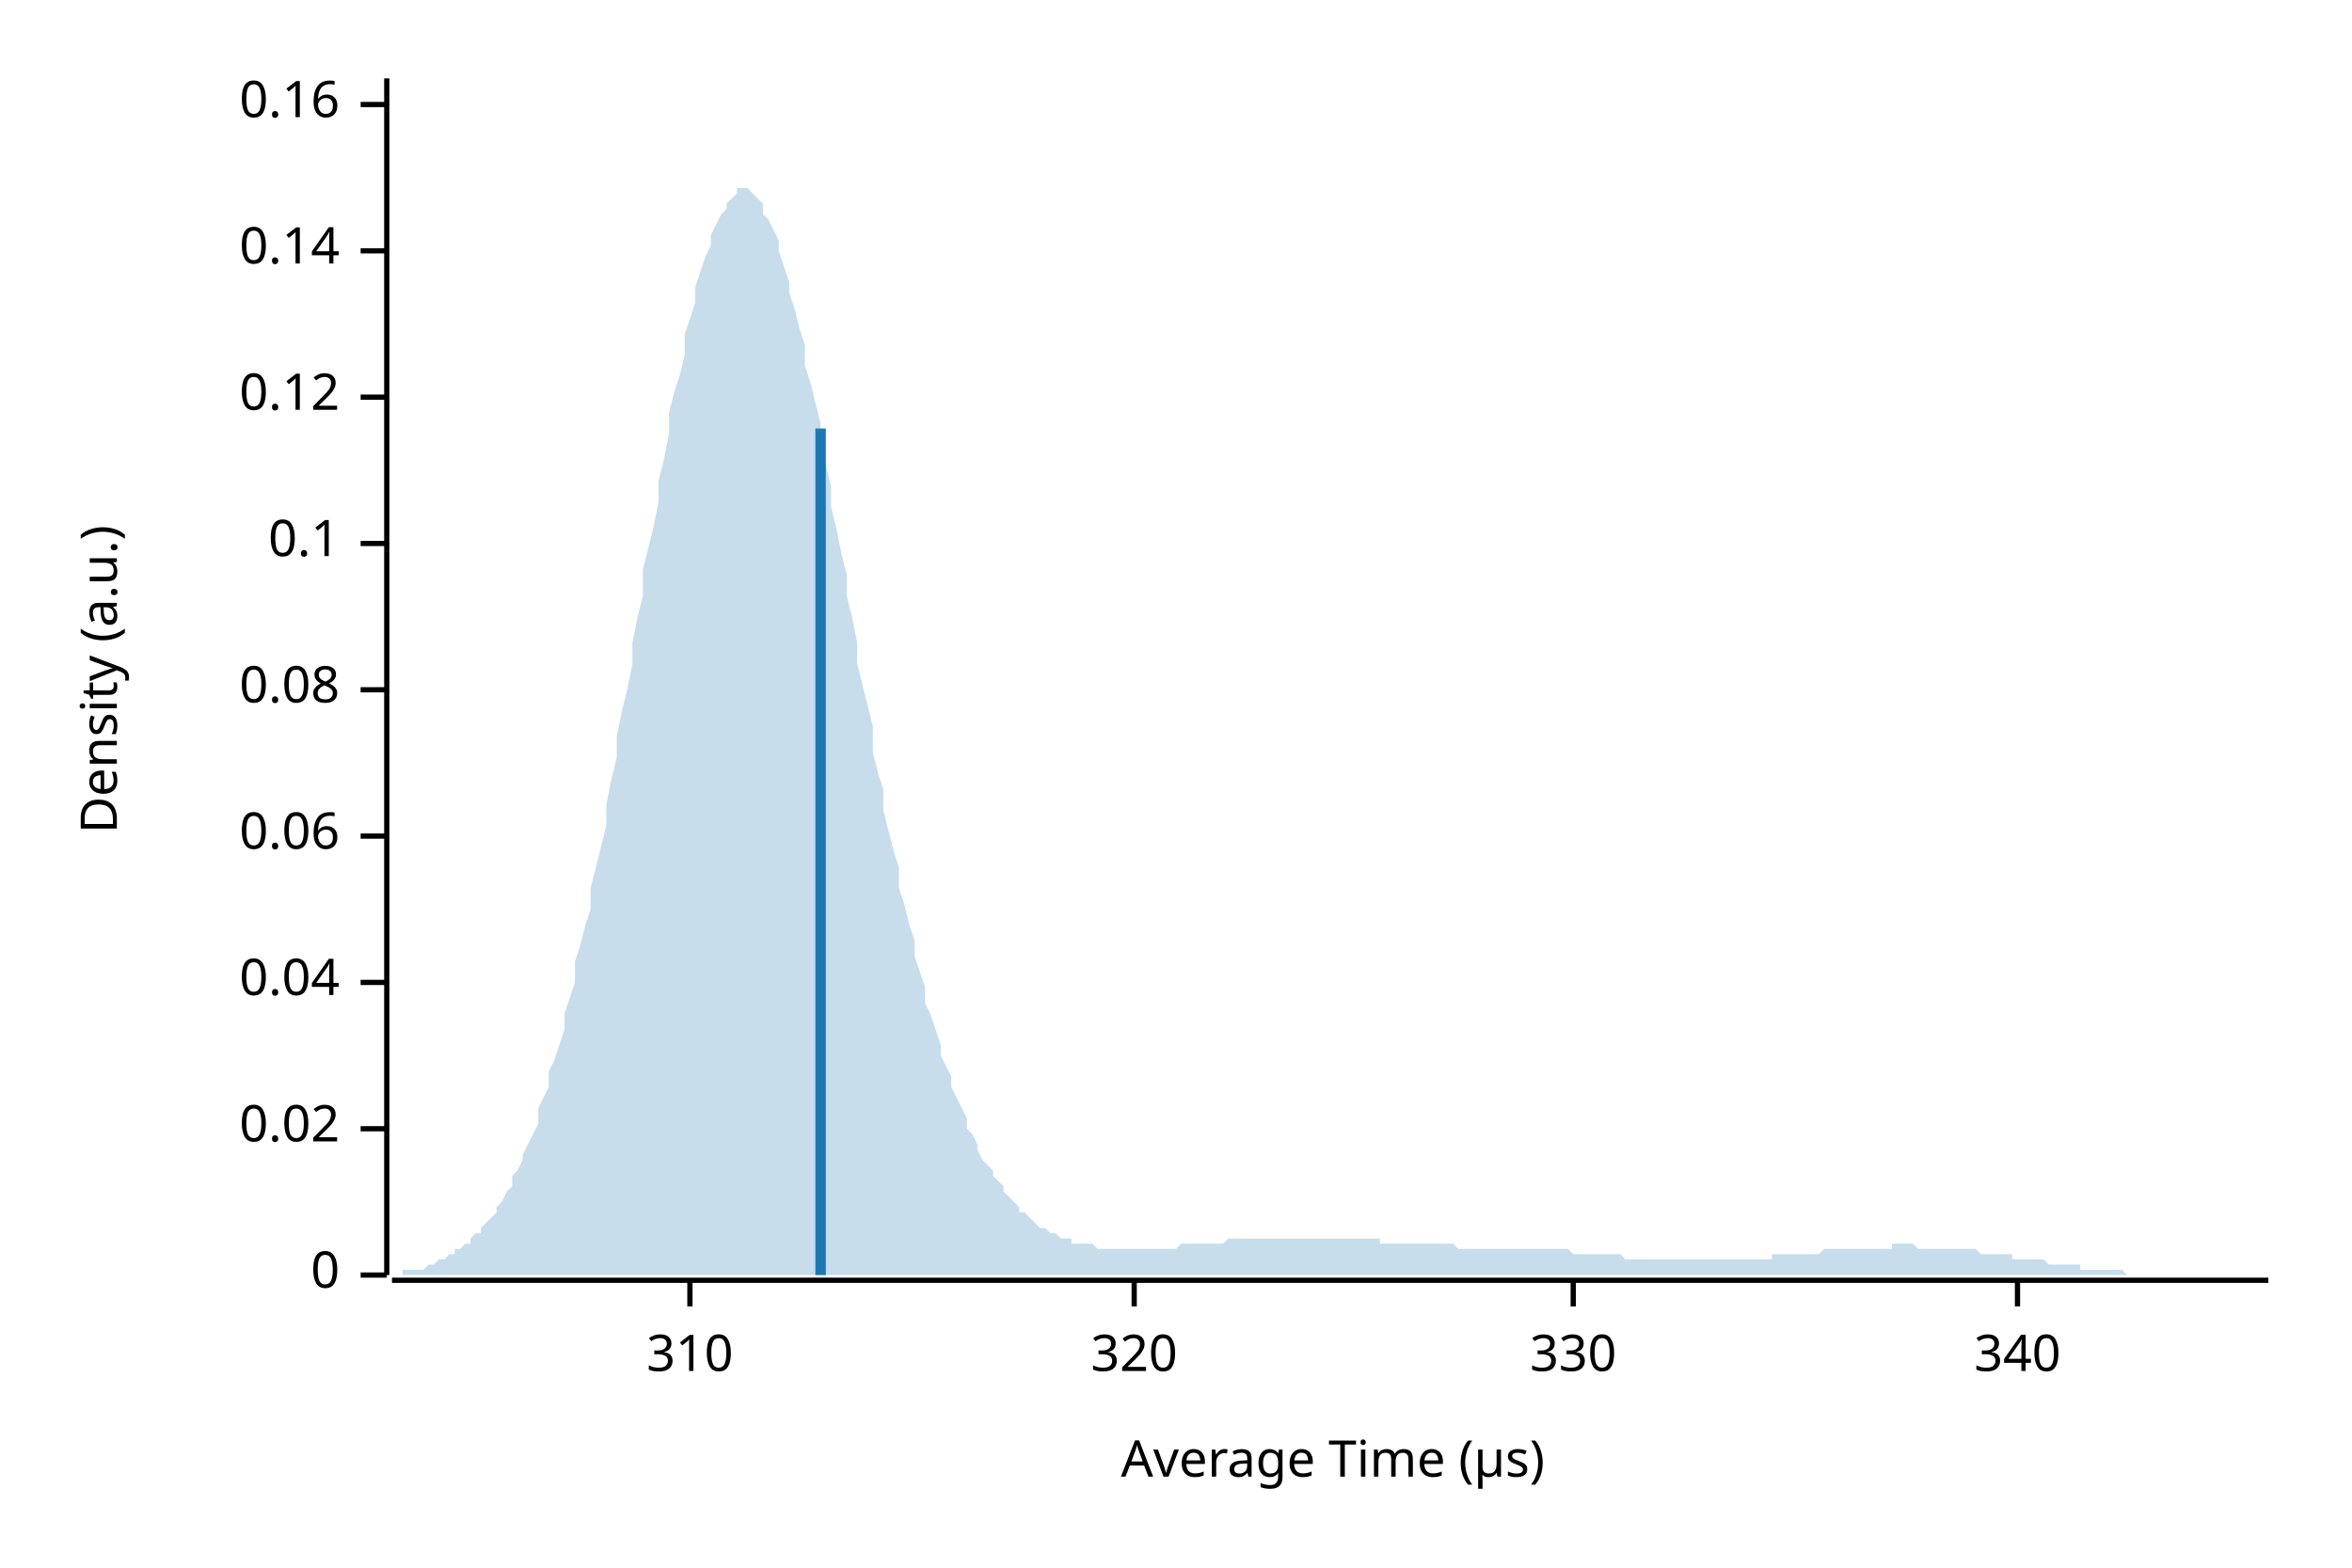
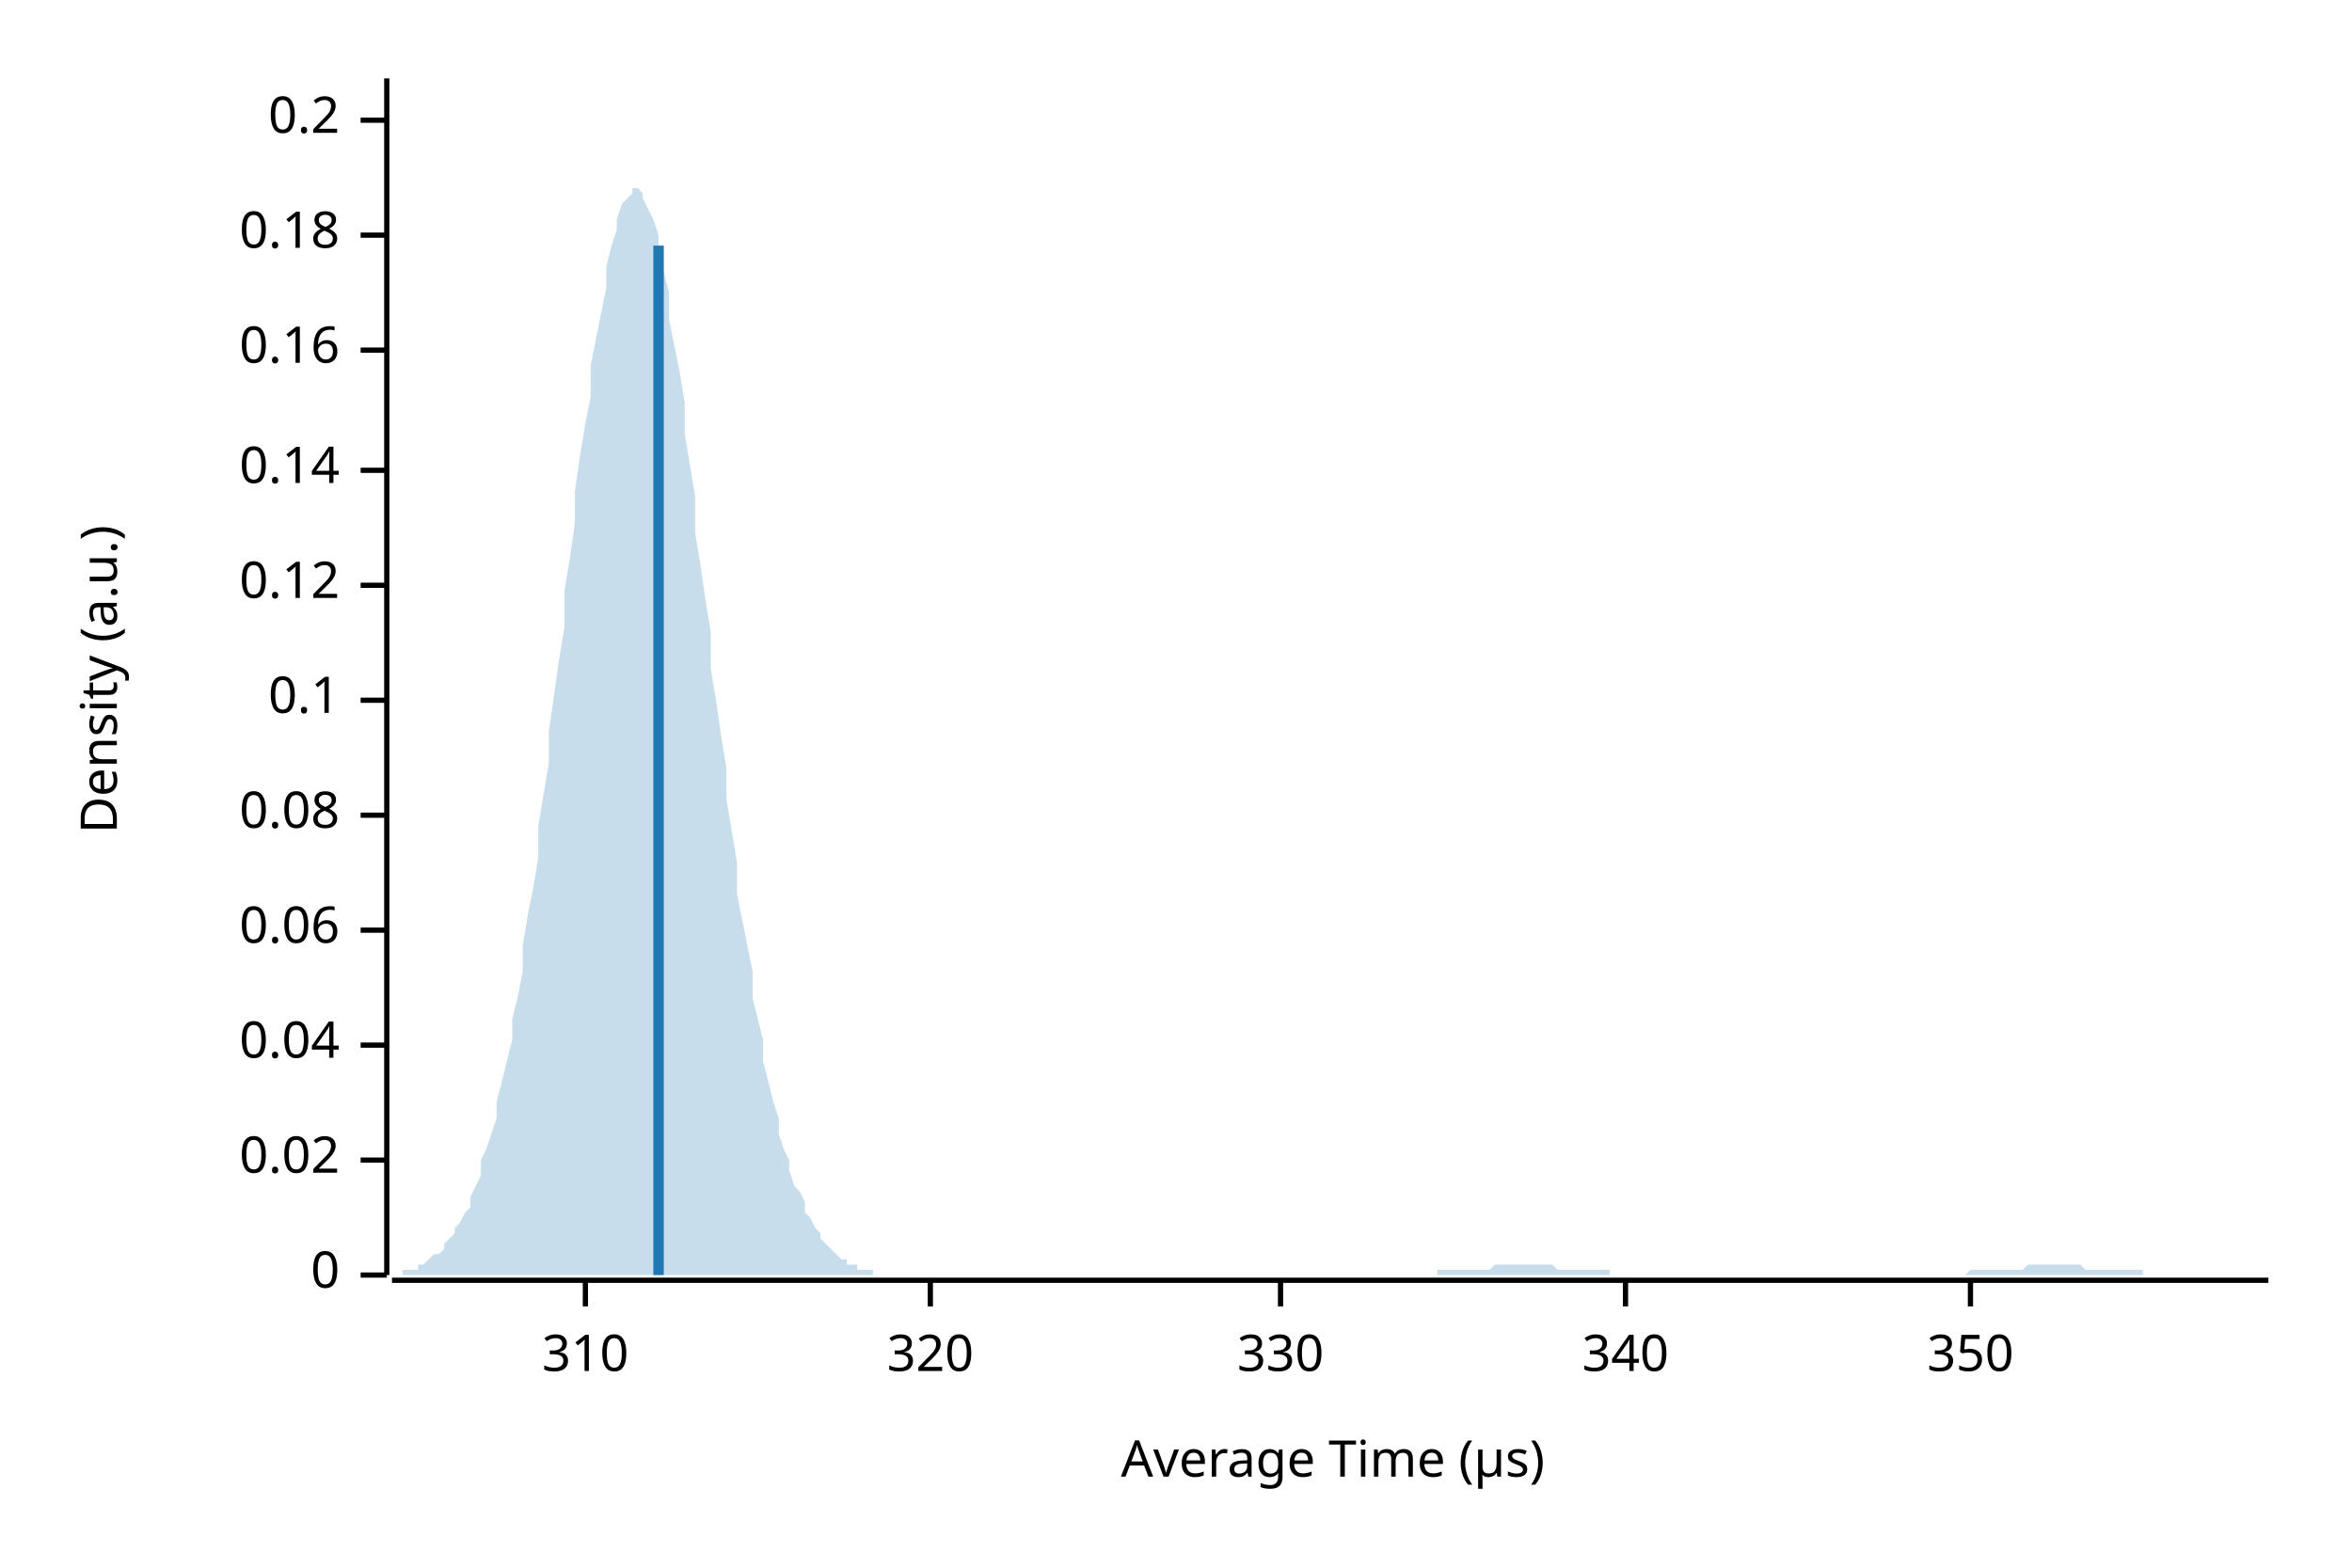
<svg xmlns="http://www.w3.org/2000/svg" width="450" height="300" viewBox="0 0 450 300">
  <text x="15" y="130" dy="0.76em" text-anchor="middle" font-family="sans-serif" font-size="9.677" opacity="1" fill="#000000" transform="rotate(270, 15, 130)">
Density (a.u.)
</text>
  <text x="255" y="285" dy="-0.5ex" text-anchor="middle" font-family="sans-serif" font-size="9.677" opacity="1" fill="#000000">
Average Time (µs)
</text>
  <polyline fill="none" opacity="1" stroke="#000000" stroke-width="1" points="74,15 74,244 " />
  <text x="65" y="244" dy="0.5ex" text-anchor="end" font-family="sans-serif" font-size="9.677" opacity="1" fill="#000000">
0
</text>
  <polyline fill="none" opacity="1" stroke="#000000" stroke-width="1" points="69,244 74,244 " />
-   <text x="65" y="216" dy="0.5ex" text-anchor="end" font-family="sans-serif" font-size="9.677" opacity="1" fill="#000000">
+   <text x="65" y="222" dy="0.5ex" text-anchor="end" font-family="sans-serif" font-size="9.677" opacity="1" fill="#000000">
0.02
</text>
-   <polyline fill="none" opacity="1" stroke="#000000" stroke-width="1" points="69,216 74,216 " />
-   <text x="65" y="188" dy="0.5ex" text-anchor="end" font-family="sans-serif" font-size="9.677" opacity="1" fill="#000000">
+   <polyline fill="none" opacity="1" stroke="#000000" stroke-width="1" points="69,222 74,222 " />
+   <text x="65" y="200" dy="0.5ex" text-anchor="end" font-family="sans-serif" font-size="9.677" opacity="1" fill="#000000">
0.04
</text>
-   <polyline fill="none" opacity="1" stroke="#000000" stroke-width="1" points="69,188 74,188 " />
-   <text x="65" y="160" dy="0.5ex" text-anchor="end" font-family="sans-serif" font-size="9.677" opacity="1" fill="#000000">
+   <polyline fill="none" opacity="1" stroke="#000000" stroke-width="1" points="69,200 74,200 " />
+   <text x="65" y="178" dy="0.5ex" text-anchor="end" font-family="sans-serif" font-size="9.677" opacity="1" fill="#000000">
0.06
</text>
-   <polyline fill="none" opacity="1" stroke="#000000" stroke-width="1" points="69,160 74,160 " />
-   <text x="65" y="132" dy="0.5ex" text-anchor="end" font-family="sans-serif" font-size="9.677" opacity="1" fill="#000000">
+   <polyline fill="none" opacity="1" stroke="#000000" stroke-width="1" points="69,178 74,178 " />
+   <text x="65" y="156" dy="0.5ex" text-anchor="end" font-family="sans-serif" font-size="9.677" opacity="1" fill="#000000">
0.08
</text>
-   <polyline fill="none" opacity="1" stroke="#000000" stroke-width="1" points="69,132 74,132 " />
-   <text x="65" y="104" dy="0.5ex" text-anchor="end" font-family="sans-serif" font-size="9.677" opacity="1" fill="#000000">
+   <polyline fill="none" opacity="1" stroke="#000000" stroke-width="1" points="69,156 74,156 " />
+   <text x="65" y="134" dy="0.5ex" text-anchor="end" font-family="sans-serif" font-size="9.677" opacity="1" fill="#000000">
0.1
</text>
-   <polyline fill="none" opacity="1" stroke="#000000" stroke-width="1" points="69,104 74,104 " />
-   <text x="65" y="76" dy="0.5ex" text-anchor="end" font-family="sans-serif" font-size="9.677" opacity="1" fill="#000000">
+   <polyline fill="none" opacity="1" stroke="#000000" stroke-width="1" points="69,134 74,134 " />
+   <text x="65" y="112" dy="0.5ex" text-anchor="end" font-family="sans-serif" font-size="9.677" opacity="1" fill="#000000">
0.12
</text>
-   <polyline fill="none" opacity="1" stroke="#000000" stroke-width="1" points="69,76 74,76 " />
-   <text x="65" y="48" dy="0.5ex" text-anchor="end" font-family="sans-serif" font-size="9.677" opacity="1" fill="#000000">
+   <polyline fill="none" opacity="1" stroke="#000000" stroke-width="1" points="69,112 74,112 " />
+   <text x="65" y="90" dy="0.5ex" text-anchor="end" font-family="sans-serif" font-size="9.677" opacity="1" fill="#000000">
0.14
</text>
-   <polyline fill="none" opacity="1" stroke="#000000" stroke-width="1" points="69,48 74,48 " />
-   <text x="65" y="20" dy="0.5ex" text-anchor="end" font-family="sans-serif" font-size="9.677" opacity="1" fill="#000000">
+   <polyline fill="none" opacity="1" stroke="#000000" stroke-width="1" points="69,90 74,90 " />
+   <text x="65" y="67" dy="0.5ex" text-anchor="end" font-family="sans-serif" font-size="9.677" opacity="1" fill="#000000">
0.16
</text>
-   <polyline fill="none" opacity="1" stroke="#000000" stroke-width="1" points="69,20 74,20 " />
+   <polyline fill="none" opacity="1" stroke="#000000" stroke-width="1" points="69,67 74,67 " />
+   <text x="65" y="45" dy="0.5ex" text-anchor="end" font-family="sans-serif" font-size="9.677" opacity="1" fill="#000000">
+ 0.18
+ </text>
+   <polyline fill="none" opacity="1" stroke="#000000" stroke-width="1" points="69,45 74,45 " />
+   <text x="65" y="23" dy="0.5ex" text-anchor="end" font-family="sans-serif" font-size="9.677" opacity="1" fill="#000000">
+ 0.2
+ </text>
+   <polyline fill="none" opacity="1" stroke="#000000" stroke-width="1" points="69,23 74,23 " />
  <polyline fill="none" opacity="1" stroke="#000000" stroke-width="1" points="75,245 434,245 " />
-   <text x="132" y="255" dy="0.76em" text-anchor="middle" font-family="sans-serif" font-size="9.677" opacity="1" fill="#000000">
+   <text x="112" y="255" dy="0.76em" text-anchor="middle" font-family="sans-serif" font-size="9.677" opacity="1" fill="#000000">
310
</text>
-   <polyline fill="none" opacity="1" stroke="#000000" stroke-width="1" points="132,245 132,250 " />
-   <text x="217" y="255" dy="0.76em" text-anchor="middle" font-family="sans-serif" font-size="9.677" opacity="1" fill="#000000">
+   <polyline fill="none" opacity="1" stroke="#000000" stroke-width="1" points="112,245 112,250 " />
+   <text x="178" y="255" dy="0.76em" text-anchor="middle" font-family="sans-serif" font-size="9.677" opacity="1" fill="#000000">
320
</text>
-   <polyline fill="none" opacity="1" stroke="#000000" stroke-width="1" points="217,245 217,250 " />
-   <text x="301" y="255" dy="0.76em" text-anchor="middle" font-family="sans-serif" font-size="9.677" opacity="1" fill="#000000">
+   <polyline fill="none" opacity="1" stroke="#000000" stroke-width="1" points="178,245 178,250 " />
+   <text x="245" y="255" dy="0.76em" text-anchor="middle" font-family="sans-serif" font-size="9.677" opacity="1" fill="#000000">
330
</text>
-   <polyline fill="none" opacity="1" stroke="#000000" stroke-width="1" points="301,245 301,250 " />
-   <text x="386" y="255" dy="0.76em" text-anchor="middle" font-family="sans-serif" font-size="9.677" opacity="1" fill="#000000">
+   <polyline fill="none" opacity="1" stroke="#000000" stroke-width="1" points="245,245 245,250 " />
+   <text x="311" y="255" dy="0.76em" text-anchor="middle" font-family="sans-serif" font-size="9.677" opacity="1" fill="#000000">
340
</text>
-   <polyline fill="none" opacity="1" stroke="#000000" stroke-width="1" points="386,245 386,250 " />
-   <polygon opacity="0.25" fill="#1F78B4" points="75,244 75,244 76,244 77,244 77,243 78,243 79,243 80,243 80,243 81,243 82,242 82,242 83,242 84,241 85,241 85,241 86,240 87,240 87,239 88,239 89,238 90,238 90,237 91,236 92,236 92,235 93,234 94,233 95,232 95,231 96,230 97,228 98,227 98,225 99,224 100,222 100,221 101,219 102,217 103,215 103,212 104,210 105,208 105,205 106,203 107,200 108,197 108,194 109,191 110,188 110,184 111,181 112,177 113,174 113,170 114,166 115,162 116,158 116,154 117,149 118,145 118,141 119,136 120,132 121,127 121,123 122,118 123,114 123,109 124,105 125,101 126,96 126,92 127,88 128,83 128,79 129,75 130,72 131,68 131,64 132,61 133,58 133,55 134,52 135,49 136,47 136,45 137,43 138,41 139,40 139,39 140,38 141,37 141,36 142,36 143,36 144,37 144,37 145,38 146,39 146,41 147,42 148,44 149,46 149,48 150,51 151,54 151,56 152,59 153,63 154,66 154,70 155,73 156,77 157,81 157,85 158,89 159,93 159,97 160,101 161,106 162,110 162,114 163,118 164,123 164,127 165,131 166,135 167,139 167,144 168,148 169,151 169,155 170,159 171,163 172,166 172,170 173,173 174,177 175,180 175,183 176,186 177,189 177,192 178,194 179,197 180,200 180,202 181,204 182,206 182,208 183,210 184,212 185,214 185,216 186,217 187,219 187,220 188,222 189,223 190,224 190,225 191,226 192,227 192,228 193,229 194,230 195,231 195,232 196,232 197,233 198,234 198,234 199,235 200,235 200,235 201,236 202,236 203,237 203,237 204,237 205,237 205,238 206,238 207,238 208,238 208,238 209,238 210,239 210,239 211,239 212,239 213,239 213,239 214,239 215,239 216,239 216,239 217,239 218,239 218,239 219,239 220,239 221,239 221,239 222,239 223,239 223,239 224,239 225,239 226,238 226,238 227,238 228,238 228,238 229,238 230,238 231,238 231,238 232,238 233,238 233,238 234,238 235,237 236,237 236,237 237,237 238,237 239,237 239,237 240,237 241,237 241,237 242,237 243,237 244,237 244,237 245,237 246,237 246,237 247,237 248,237 249,237 249,237 250,237 251,237 251,237 252,237 253,237 254,237 254,237 255,237 256,237 257,237 257,237 258,237 259,237 259,237 260,237 261,237 262,237 262,237 263,237 264,237 264,238 265,238 266,238 267,238 267,238 268,238 269,238 269,238 270,238 271,238 272,238 272,238 273,238 274,238 275,238 275,238 276,238 277,238 277,238 278,238 279,239 280,239 280,239 281,239 282,239 282,239 283,239 284,239 285,239 285,239 286,239 287,239 287,239 288,239 289,239 290,239 290,239 291,239 292,239 292,239 293,239 294,239 295,239 295,239 296,239 297,239 298,239 298,239 299,239 300,239 300,239 301,240 302,240 303,240 303,240 304,240 305,240 305,240 306,240 307,240 308,240 308,240 309,240 310,240 310,240 311,241 312,241 313,241 313,241 314,241 315,241 316,241 316,241 317,241 318,241 318,241 319,241 320,241 321,241 321,241 322,241 323,241 323,241 324,241 325,241 326,241 326,241 327,241 328,241 328,241 329,241 330,241 331,241 331,241 332,241 333,241 333,241 334,241 335,241 336,241 336,241 337,241 338,241 339,241 339,240 340,240 341,240 341,240 342,240 343,240 344,240 344,240 345,240 346,240 346,240 347,240 348,240 349,239 349,239 350,239 351,239 351,239 352,239 353,239 354,239 354,239 355,239 356,239 357,239 357,239 358,239 359,239 359,239 360,239 361,239 362,239 362,238 363,238 364,238 364,238 365,238 366,238 367,239 367,239 368,239 369,239 369,239 370,239 371,239 372,239 372,239 373,239 374,239 375,239 375,239 376,239 377,239 377,239 378,239 379,240 380,240 380,240 381,240 382,240 382,240 383,240 384,240 385,240 385,241 386,241 387,241 387,241 388,241 389,241 390,241 390,241 391,241 392,242 392,242 393,242 394,242 395,242 395,242 396,242 397,242 398,242 398,243 399,243 400,243 400,243 401,243 402,243 403,243 403,243 404,243 405,243 405,243 406,243 407,244 408,244 408,244 409,244 410,244 410,244 411,244 412,244 413,244 413,244 414,244 415,244 416,244 416,244 417,244 418,244 418,244 419,244 420,244 421,244 421,244 422,244 423,244 423,244 424,244 425,244 426,244 426,244 427,244 428,244 428,244 429,244 430,244 431,244 431,244 432,244 433,244 434,244 434,244 75,244 " />
-   <polyline fill="none" opacity="1" stroke="#1F78B4" stroke-width="2" points="157,244 157,82 " />
+   <polyline fill="none" opacity="1" stroke="#000000" stroke-width="1" points="311,245 311,250 " />
+   <text x="377" y="255" dy="0.76em" text-anchor="middle" font-family="sans-serif" font-size="9.677" opacity="1" fill="#000000">
+ 350
+ </text>
+   <polyline fill="none" opacity="1" stroke="#000000" stroke-width="1" points="377,245 377,250 " />
+   <polygon opacity="0.25" fill="#1F78B4" points="75,244 75,244 76,244 77,244 77,243 78,243 79,243 80,243 80,242 81,242 82,241 82,241 83,240 84,240 85,239 85,238 86,237 87,236 87,235 88,234 89,232 90,231 90,229 91,227 92,225 92,222 93,220 94,217 95,214 95,211 96,207 97,203 98,199 98,195 99,191 100,186 100,181 101,175 102,170 103,164 103,158 104,152 105,146 105,140 106,133 107,126 108,120 108,113 109,107 110,100 110,94 111,87 112,81 113,76 113,70 114,65 115,60 116,55 116,51 117,47 118,44 118,42 119,39 120,38 121,37 121,36 122,36 123,37 123,38 124,40 125,42 126,45 126,48 127,52 128,56 128,61 129,66 130,71 131,77 131,83 132,89 133,95 133,102 134,108 135,115 136,121 136,128 137,134 138,141 139,147 139,153 140,159 141,165 141,171 142,176 143,181 144,186 144,191 145,195 146,199 146,203 147,207 148,211 149,214 149,217 150,220 151,222 151,224 152,227 153,228 154,230 154,232 155,233 156,235 157,236 157,237 158,238 159,239 159,239 160,240 161,241 162,241 162,242 163,242 164,242 164,243 165,243 166,243 167,243 167,244 168,244 169,244 169,244 170,244 171,244 172,244 172,244 173,244 174,244 175,244 175,244 176,244 177,244 177,244 178,244 179,244 180,244 180,244 181,244 182,244 182,244 183,244 184,244 185,244 185,244 186,244 187,244 187,244 188,244 189,244 190,244 190,244 191,244 192,244 192,244 193,244 194,244 195,244 195,244 196,244 197,244 198,244 198,244 199,244 200,244 200,244 201,244 202,244 203,244 203,244 204,244 205,244 205,244 206,244 207,244 208,244 208,244 209,244 210,244 210,244 211,244 212,244 213,244 213,244 214,244 215,244 216,244 216,244 217,244 218,244 218,244 219,244 220,244 221,244 221,244 222,244 223,244 223,244 224,244 225,244 226,244 226,244 227,244 228,244 228,244 229,244 230,244 231,244 231,244 232,244 233,244 233,244 234,244 235,244 236,244 236,244 237,244 238,244 239,244 239,244 240,244 241,244 241,244 242,244 243,244 244,244 244,244 245,244 246,244 246,244 247,244 248,244 249,244 249,244 250,244 251,244 251,244 252,244 253,244 254,244 254,244 255,244 256,244 257,244 257,244 258,244 259,244 259,244 260,244 261,244 262,244 262,244 263,244 264,244 264,244 265,244 266,244 267,244 267,244 268,244 269,244 269,244 270,244 271,244 272,244 272,244 273,244 274,244 275,244 275,243 276,243 277,243 277,243 278,243 279,243 280,243 280,243 281,243 282,243 282,243 283,243 284,243 285,243 285,243 286,242 287,242 287,242 288,242 289,242 290,242 290,242 291,242 292,242 292,242 293,242 294,242 295,242 295,242 296,242 297,242 298,243 298,243 299,243 300,243 300,243 301,243 302,243 303,243 303,243 304,243 305,243 305,243 306,243 307,243 308,243 308,244 309,244 310,244 310,244 311,244 312,244 313,244 313,244 314,244 315,244 316,244 316,244 317,244 318,244 318,244 319,244 320,244 321,244 321,244 322,244 323,244 323,244 324,244 325,244 326,244 326,244 327,244 328,244 328,244 329,244 330,244 331,244 331,244 332,244 333,244 333,244 334,244 335,244 336,244 336,244 337,244 338,244 339,244 339,244 340,244 341,244 341,244 342,244 343,244 344,244 344,244 345,244 346,244 346,244 347,244 348,244 349,244 349,244 350,244 351,244 351,244 352,244 353,244 354,244 354,244 355,244 356,244 357,244 357,244 358,244 359,244 359,244 360,244 361,244 362,244 362,244 363,244 364,244 364,244 365,244 366,244 367,244 367,244 368,244 369,244 369,244 370,244 371,244 372,244 372,244 373,244 374,244 375,244 375,244 376,244 377,243 377,243 378,243 379,243 380,243 380,243 381,243 382,243 382,243 383,243 384,243 385,243 385,243 386,243 387,243 387,243 388,242 389,242 390,242 390,242 391,242 392,242 392,242 393,242 394,242 395,242 395,242 396,242 397,242 398,242 398,242 399,243 400,243 400,243 401,243 402,243 403,243 403,243 404,243 405,243 405,243 406,243 407,243 408,243 408,243 409,243 410,243 410,244 411,244 412,244 413,244 413,244 414,244 415,244 416,244 416,244 417,244 418,244 418,244 419,244 420,244 421,244 421,244 422,244 423,244 423,244 424,244 425,244 426,244 426,244 427,244 428,244 428,244 429,244 430,244 431,244 431,244 432,244 433,244 434,244 434,244 75,244 " />
+   <polyline fill="none" opacity="1" stroke="#1F78B4" stroke-width="2" points="126,244 126,47 " />
</svg>
